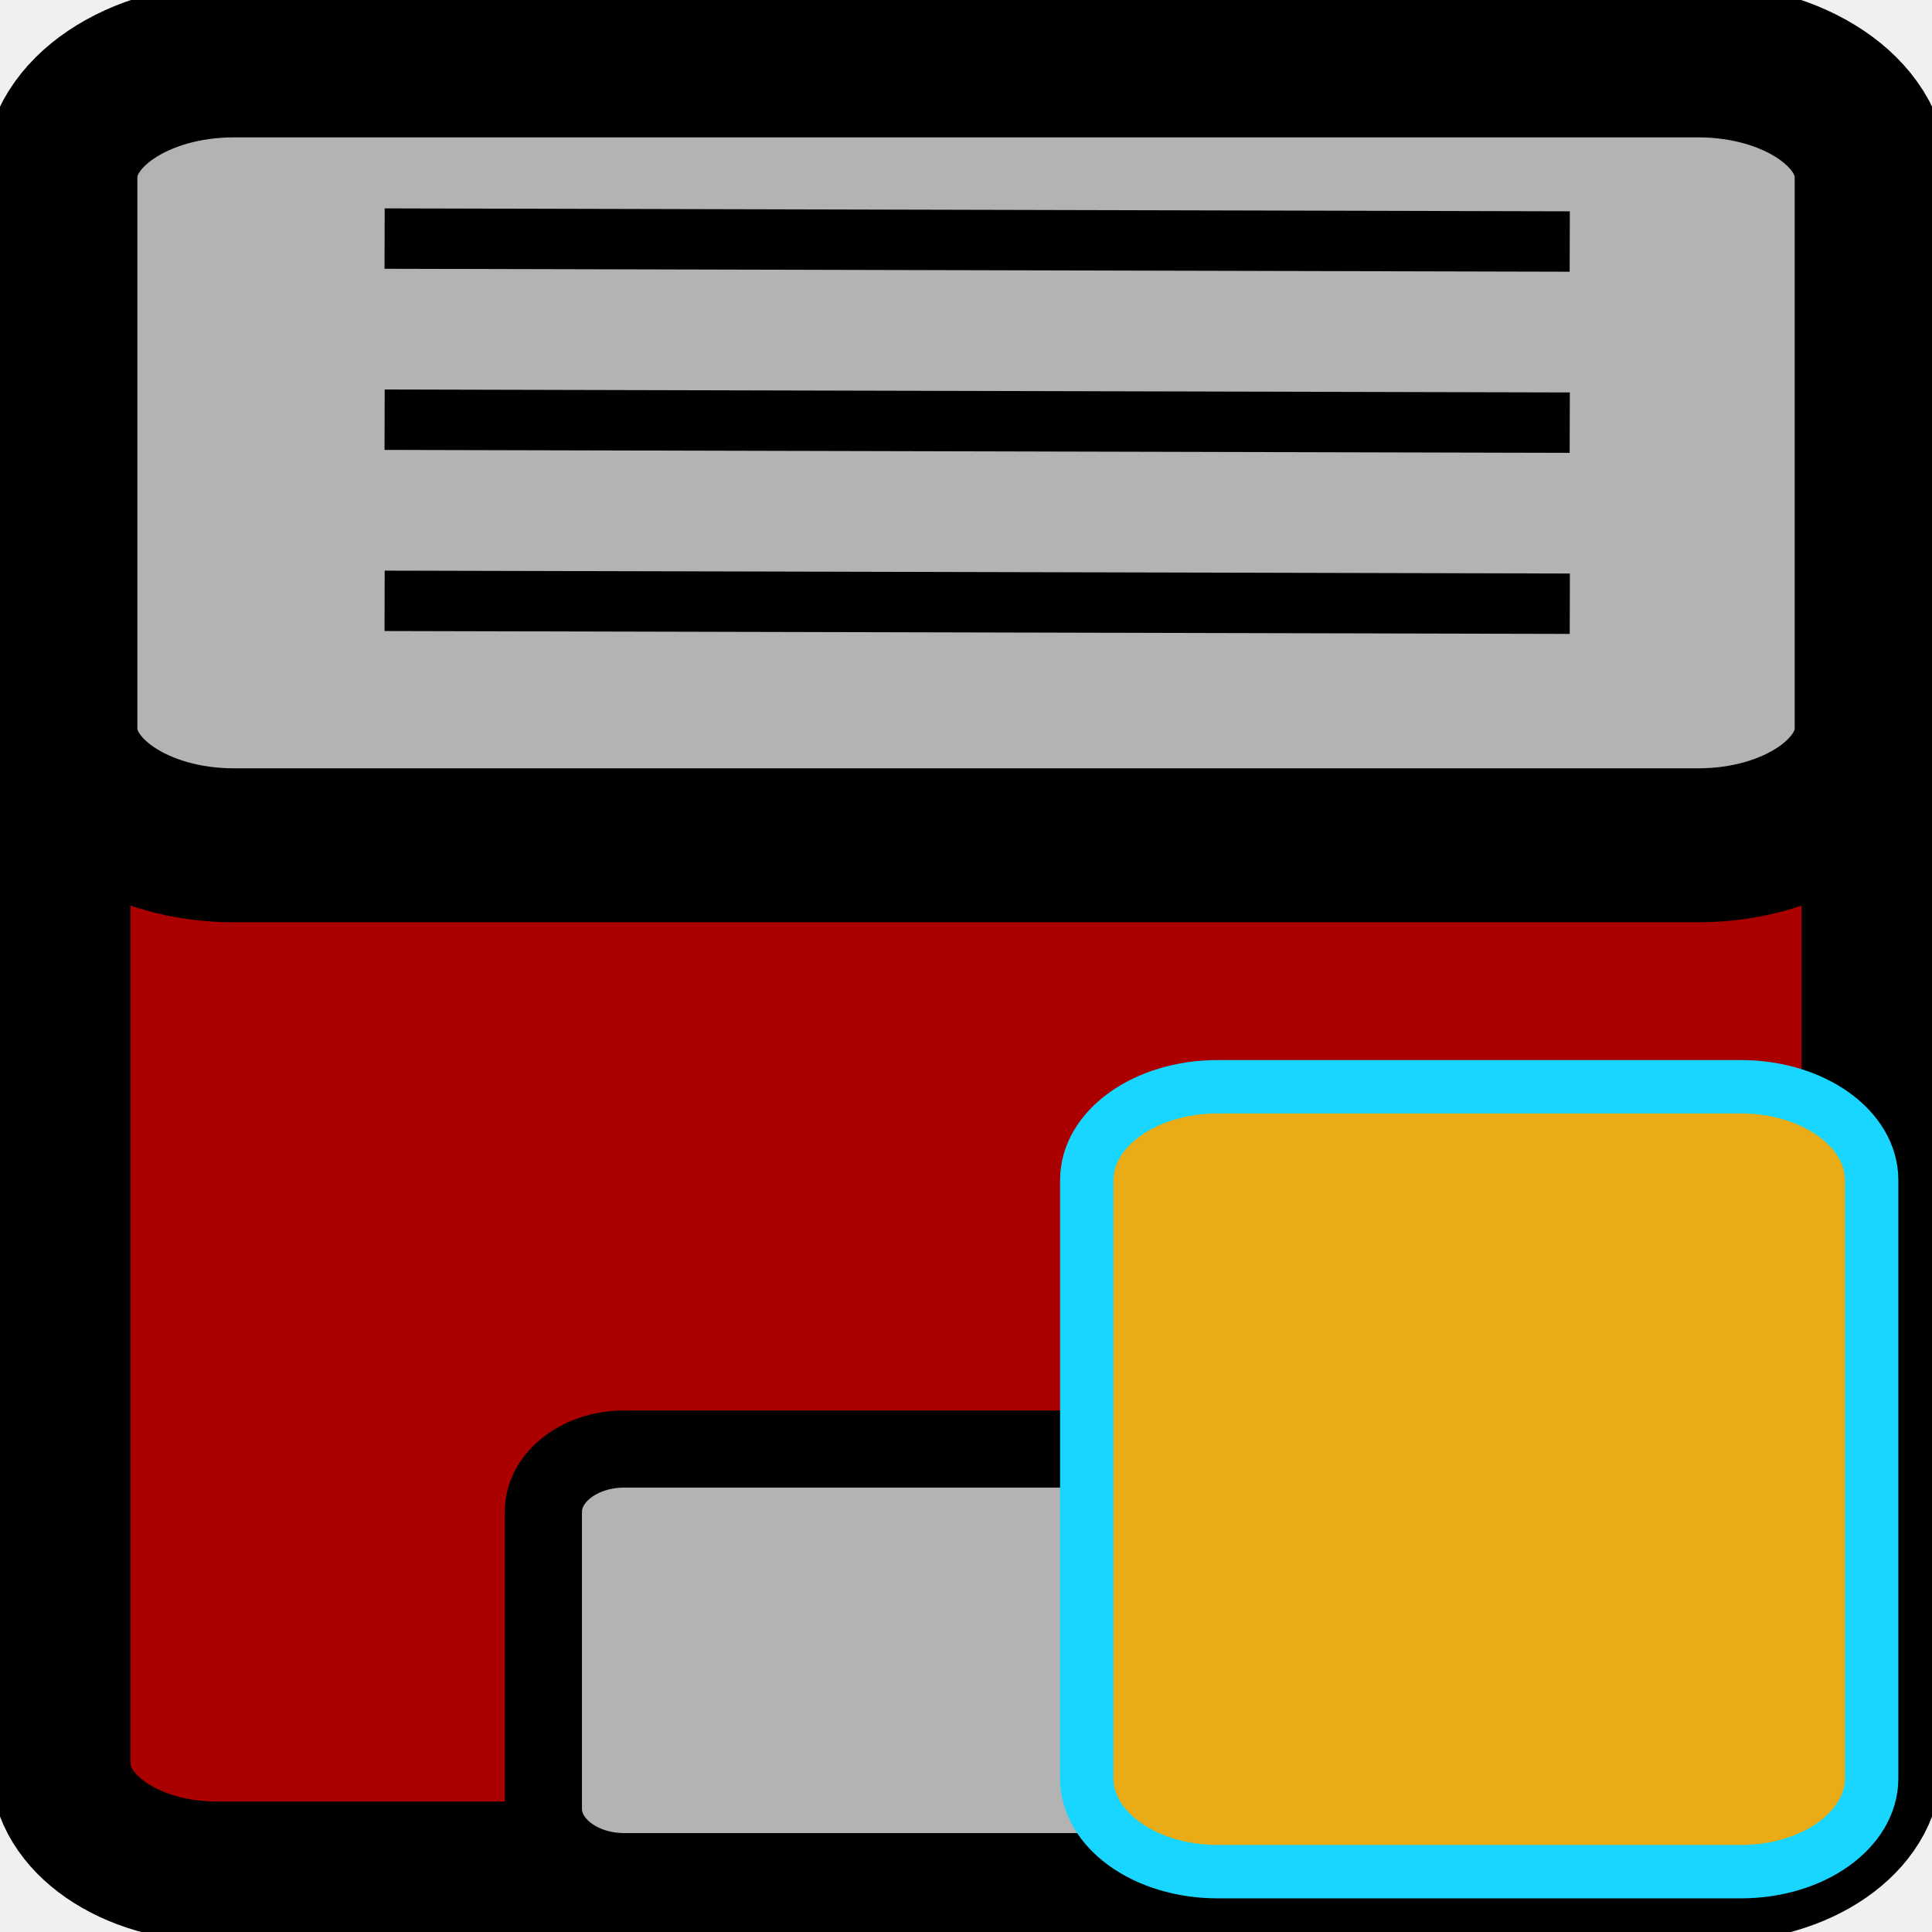
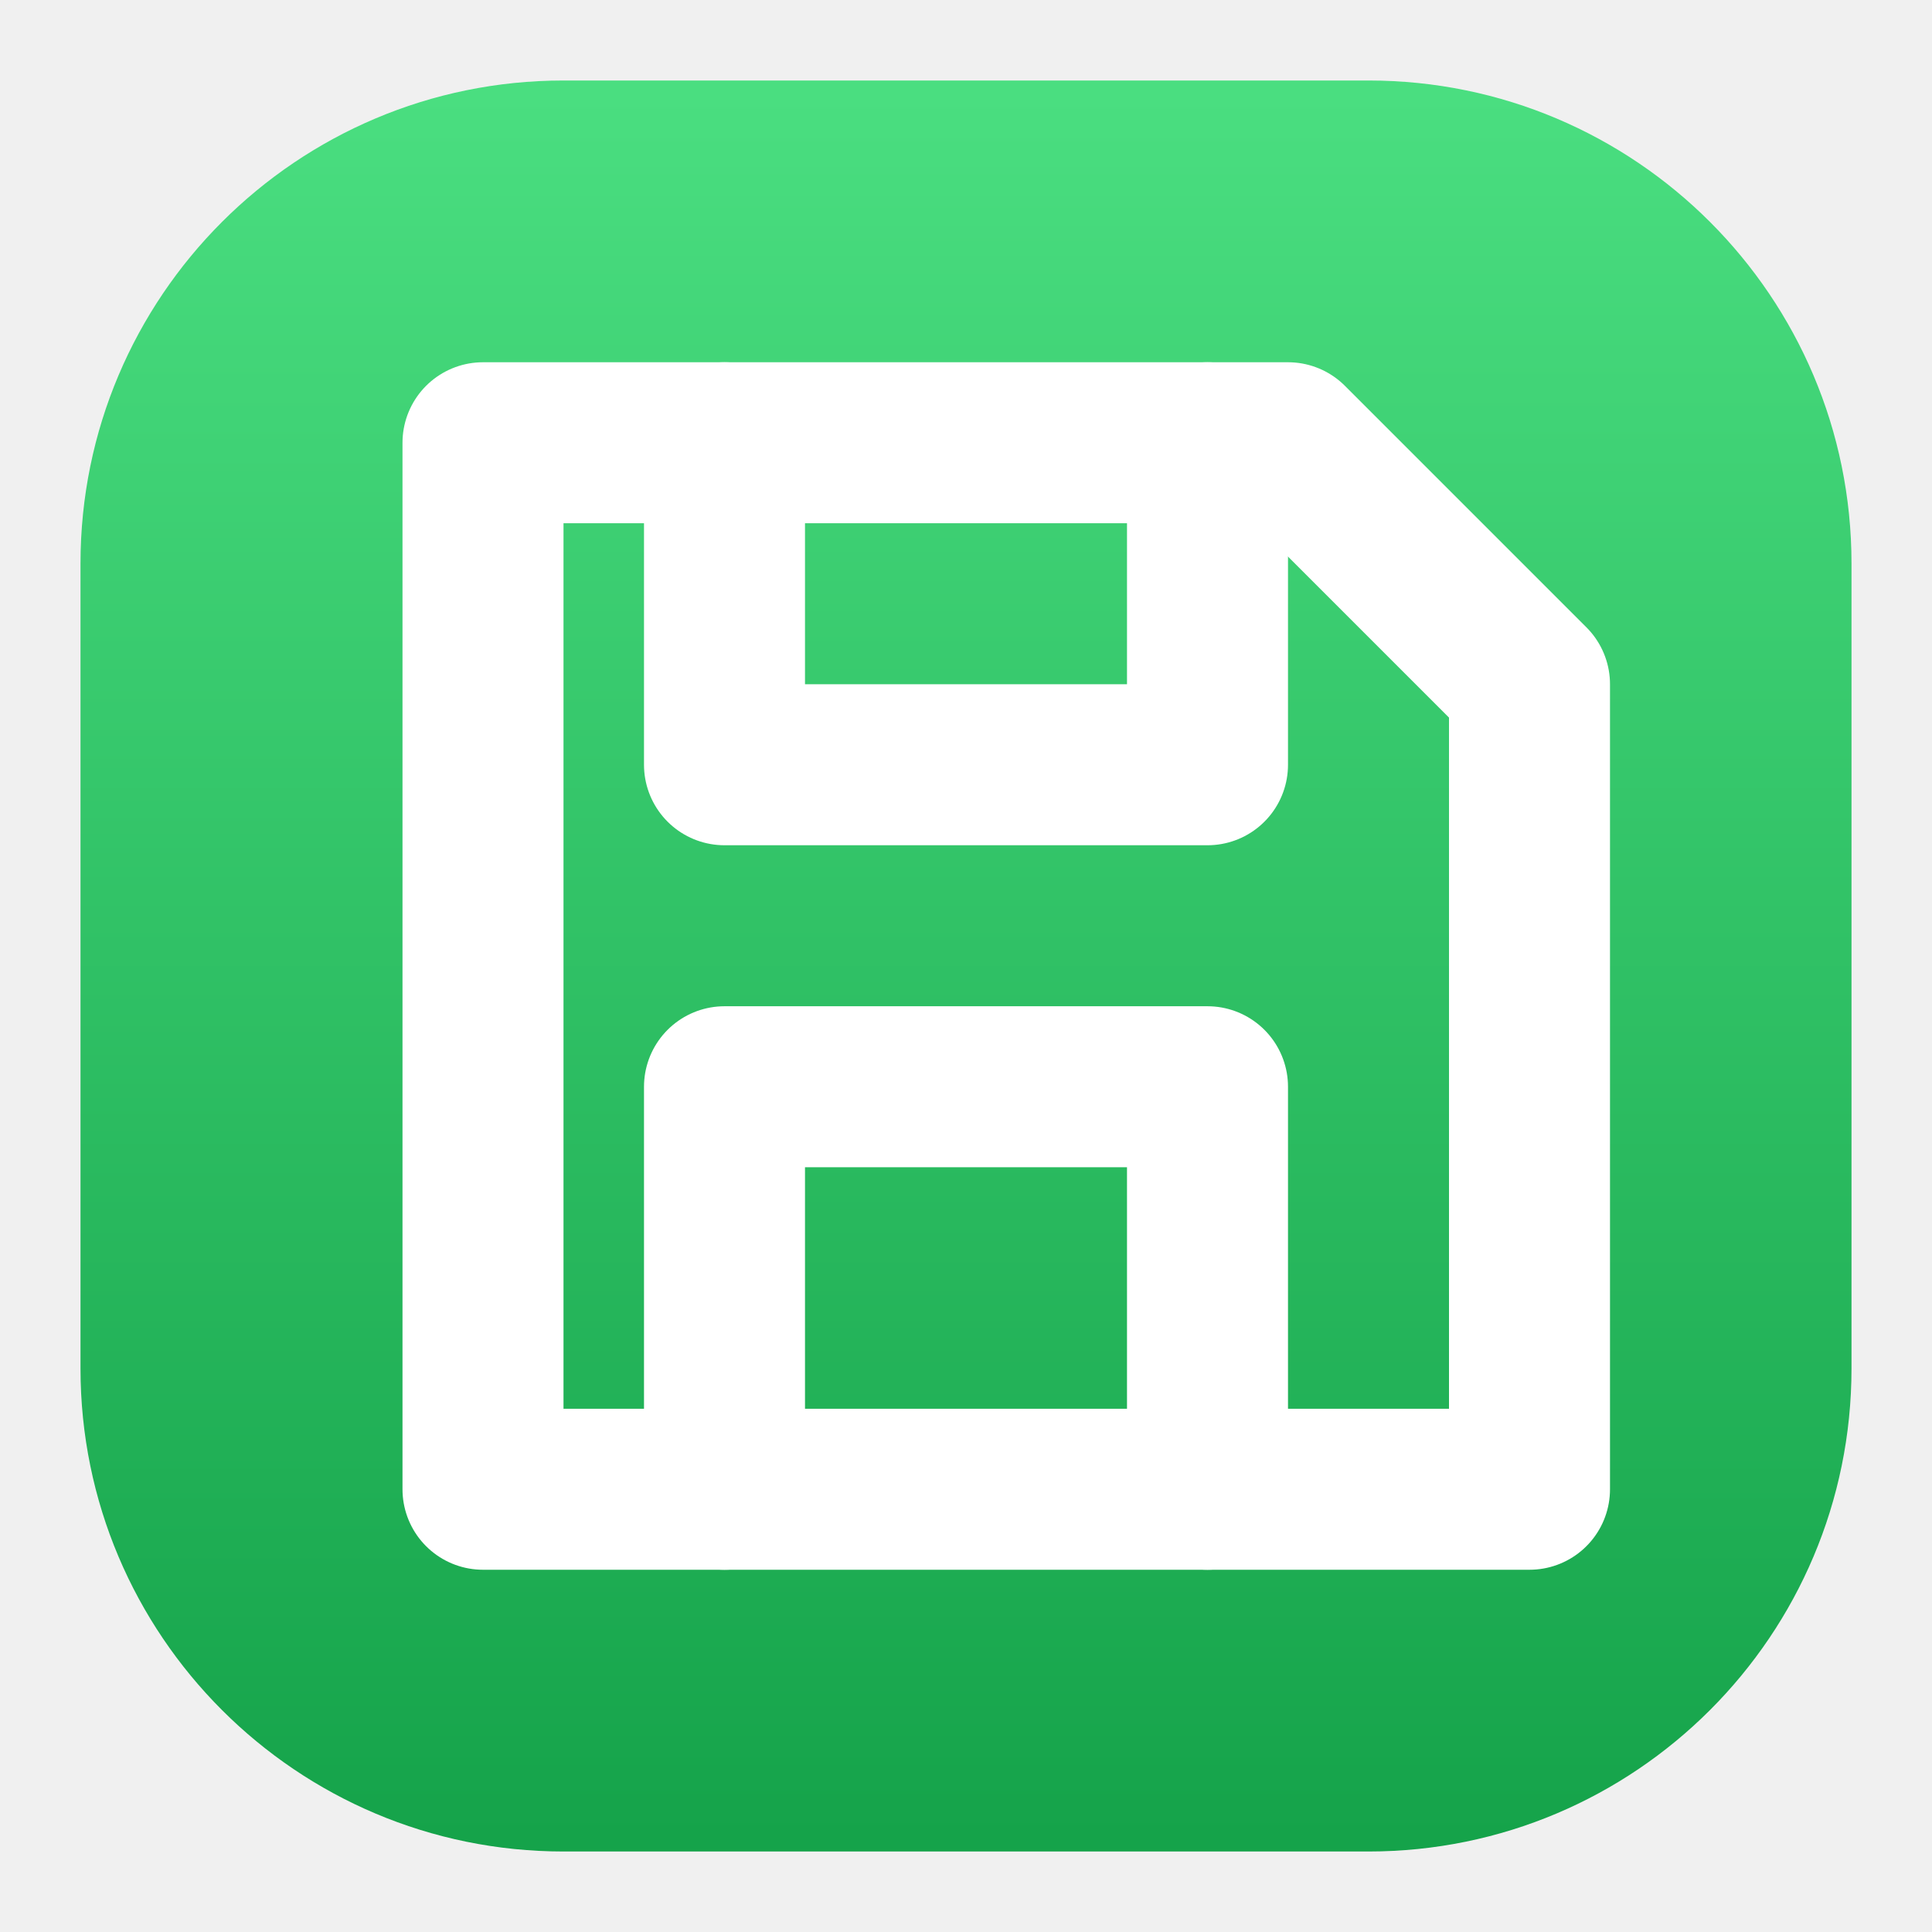
- <svg xmlns="http://www.w3.org/2000/svg" width="34.133" height="34.133" id="svg2985" version="1.1">
-   <defs id="defs2987" />
-   <g id="layer1">
-     <rect style="color:#000000;display:inline;overflow:visible;visibility:visible;fill:#aa0000;fill-opacity:1;fill-rule:nonzero;stroke:#000000;stroke-width:2.479;stroke-linecap:butt;stroke-linejoin:miter;stroke-miterlimit:4;stroke-dasharray:none;stroke-dashoffset:2.833;stroke-opacity:1;marker:none;enable-background:accumulate" id="rect2986" width="32" height="32" x="1.067" y="1.067" rx="2.757" ry="1.902" />
-     <rect style="color:#000000;display:inline;overflow:visible;visibility:visible;fill:#b3b3b3;fill-opacity:1;fill-rule:nonzero;stroke:#000000;stroke-width:2.72;stroke-linecap:butt;stroke-linejoin:miter;stroke-miterlimit:4;stroke-dasharray:none;stroke-dashoffset:2.833;stroke-opacity:1;marker:none;enable-background:accumulate" id="rect3756" width="32" height="13.867" x="1.067" y="1.067" rx="3.063" ry="2.061" />
-     <path style="fill:none;stroke:#000000;stroke-width:1.067px;stroke-linecap:butt;stroke-linejoin:miter;stroke-opacity:1" d="M 6.795,4.215 27.733,4.267" id="path3758" />
-     <path style="fill:none;stroke:#000000;stroke-width:1.067px;stroke-linecap:butt;stroke-linejoin:miter;stroke-opacity:1" d="M 6.795,7.415 27.733,7.467" id="path3758-3" />
-     <path style="fill:none;stroke:#000000;stroke-width:1.067px;stroke-linecap:butt;stroke-linejoin:miter;stroke-opacity:1" d="m 6.795,10.615 20.939,0.051" id="path3758-9" />
-     <rect style="color:#000000;display:inline;overflow:visible;visibility:visible;fill:#b3b3b3;fill-opacity:1;fill-rule:nonzero;stroke:#000000;stroke-width:1.363;stroke-linecap:butt;stroke-linejoin:miter;stroke-miterlimit:4;stroke-dasharray:none;stroke-dashoffset:2.833;stroke-opacity:1;marker:none;enable-background:accumulate" id="rect3756-3" width="14.933" height="7.467" x="9.6" y="25.6" rx="1.43" ry="1.11" />
-     <rect style="fill:#e9ab16;fill-opacity:1;fill-rule:evenodd;stroke:#18d6ff;stroke-width:0.943;stroke-miterlimit:4;stroke-dasharray:none;stroke-opacity:1" id="rect2999" width="13.867" height="13.867" x="19.2" y="19.2" rx="2.31" ry="1.649" />
-   </g>
+ <svg xmlns="http://www.w3.org/2000/svg" width="24" height="24" viewBox="0 0 24 24">
+   <defs>
+     <linearGradient id="g_save_roi" x1="0" y1="0" x2="0" y2="1">
+       <stop offset="0" stop-color="#4ADE80" />
+       <stop offset="1" stop-color="#15A34A" />
+     </linearGradient>
+   </defs>
+   <rect x="1" y="1" width="22" height="22" rx="6" fill="url(#g_save_roi)" />
+   <path d="M6 5.5h10l3 3v10H6z" fill="none" stroke="#fff" stroke-width="2" stroke-linecap="round" stroke-linejoin="round" />
+   <path d="M9 5.5v4h6v-4M9 18.5v-5h6v5" fill="none" stroke="#fff" stroke-width="2" stroke-linecap="round" stroke-linejoin="round" />
</svg>
